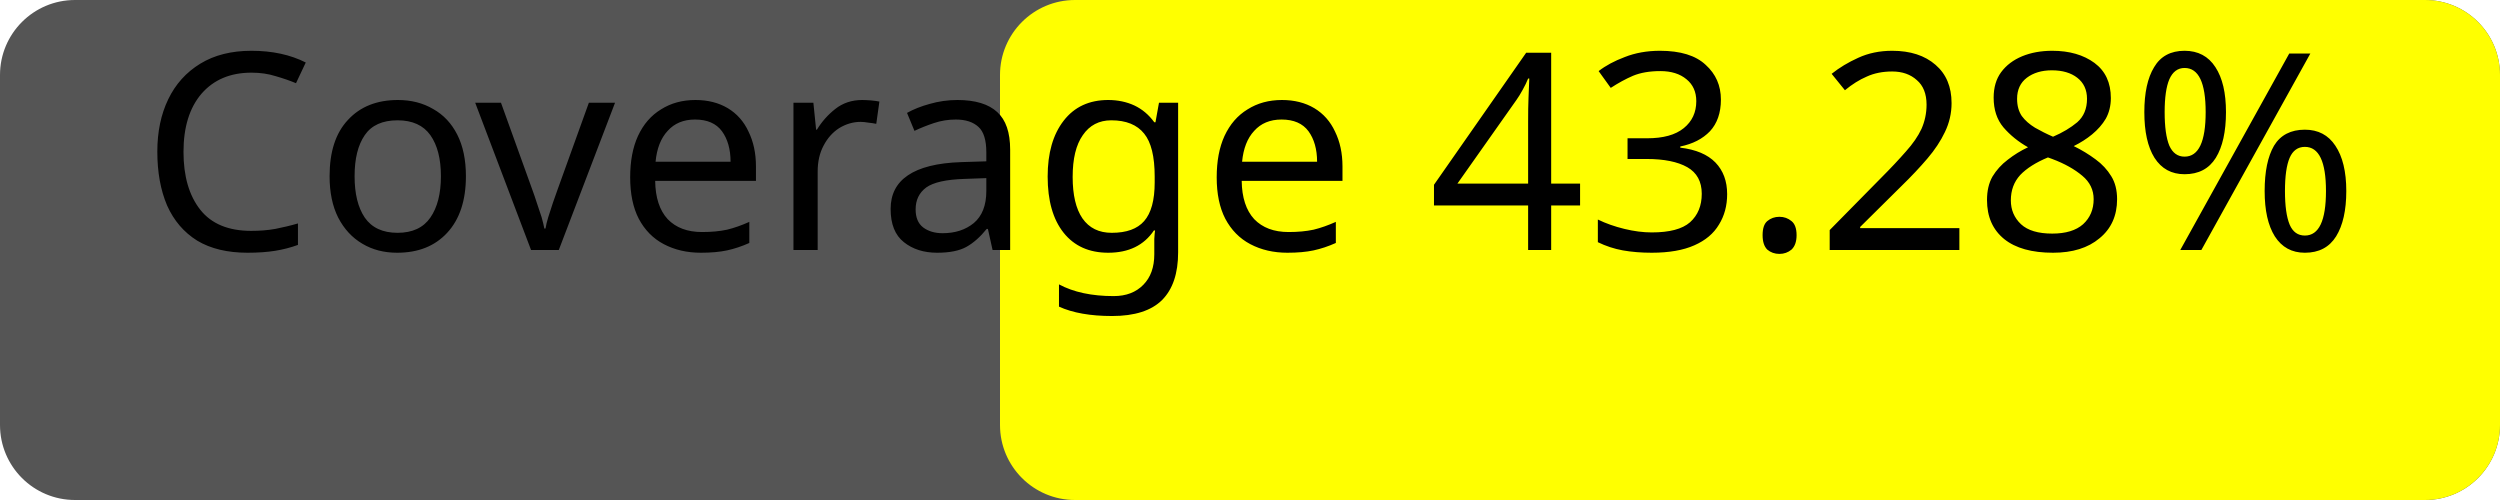
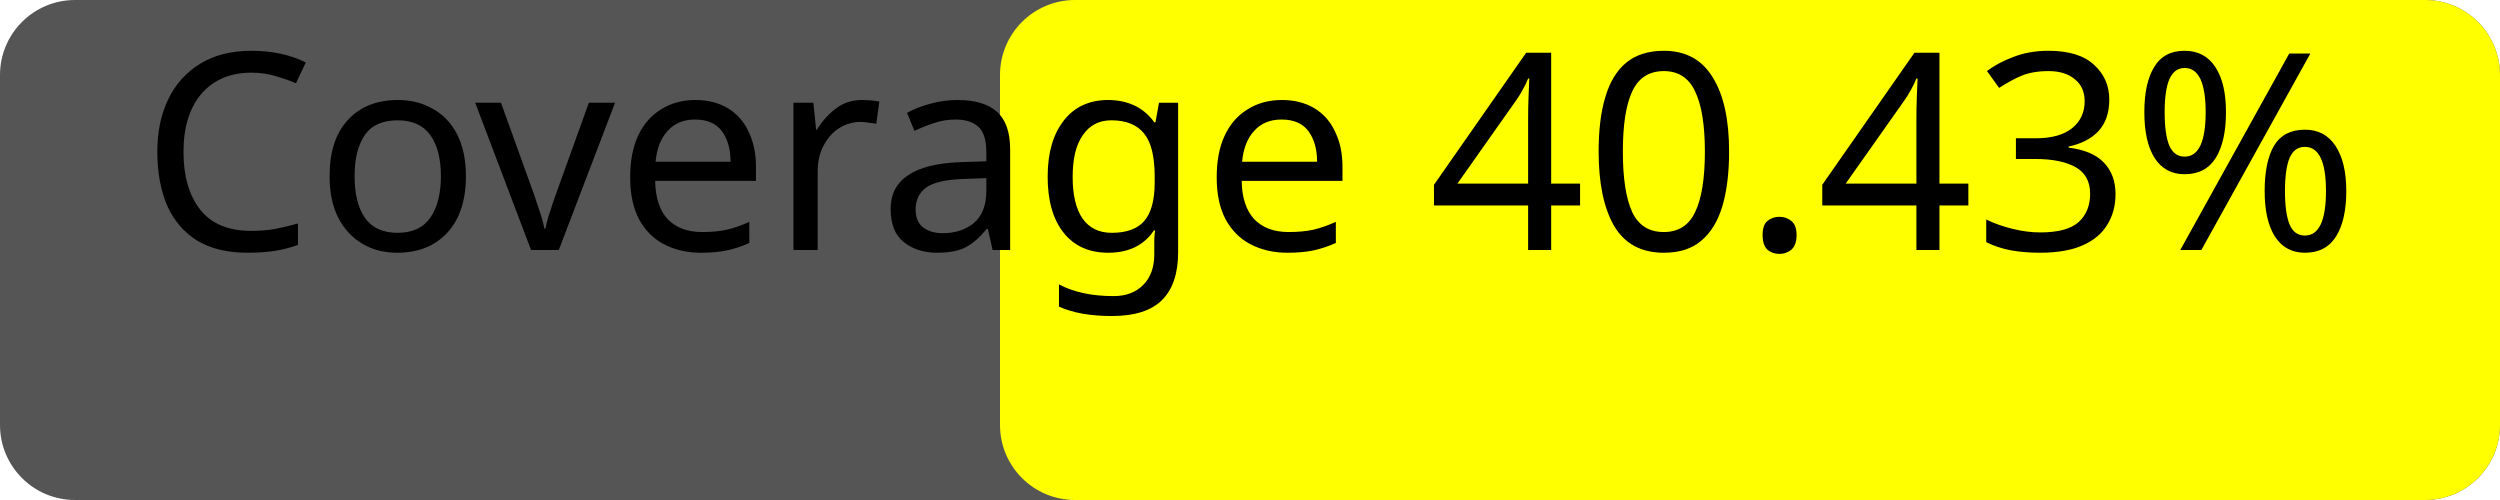
<svg xmlns="http://www.w3.org/2000/svg" width="100" height="20">
  <rect width="100" height="20" rx="3" fill="#555" />
  <rect x="40" width="60" height="20" rx="3" fill="yellow" />
-   <text x="50%" y="50%" alignment-baseline="middle" text-anchor="middle" fill="#000" font-size="11" font-family="Verdana">Coverage 43.28%</text>
+   <text x="50%" y="50%" alignment-baseline="middle" text-anchor="middle" fill="#000" font-size="11" font-family="Verdana">Coverage 40.43%</text>
</svg>
